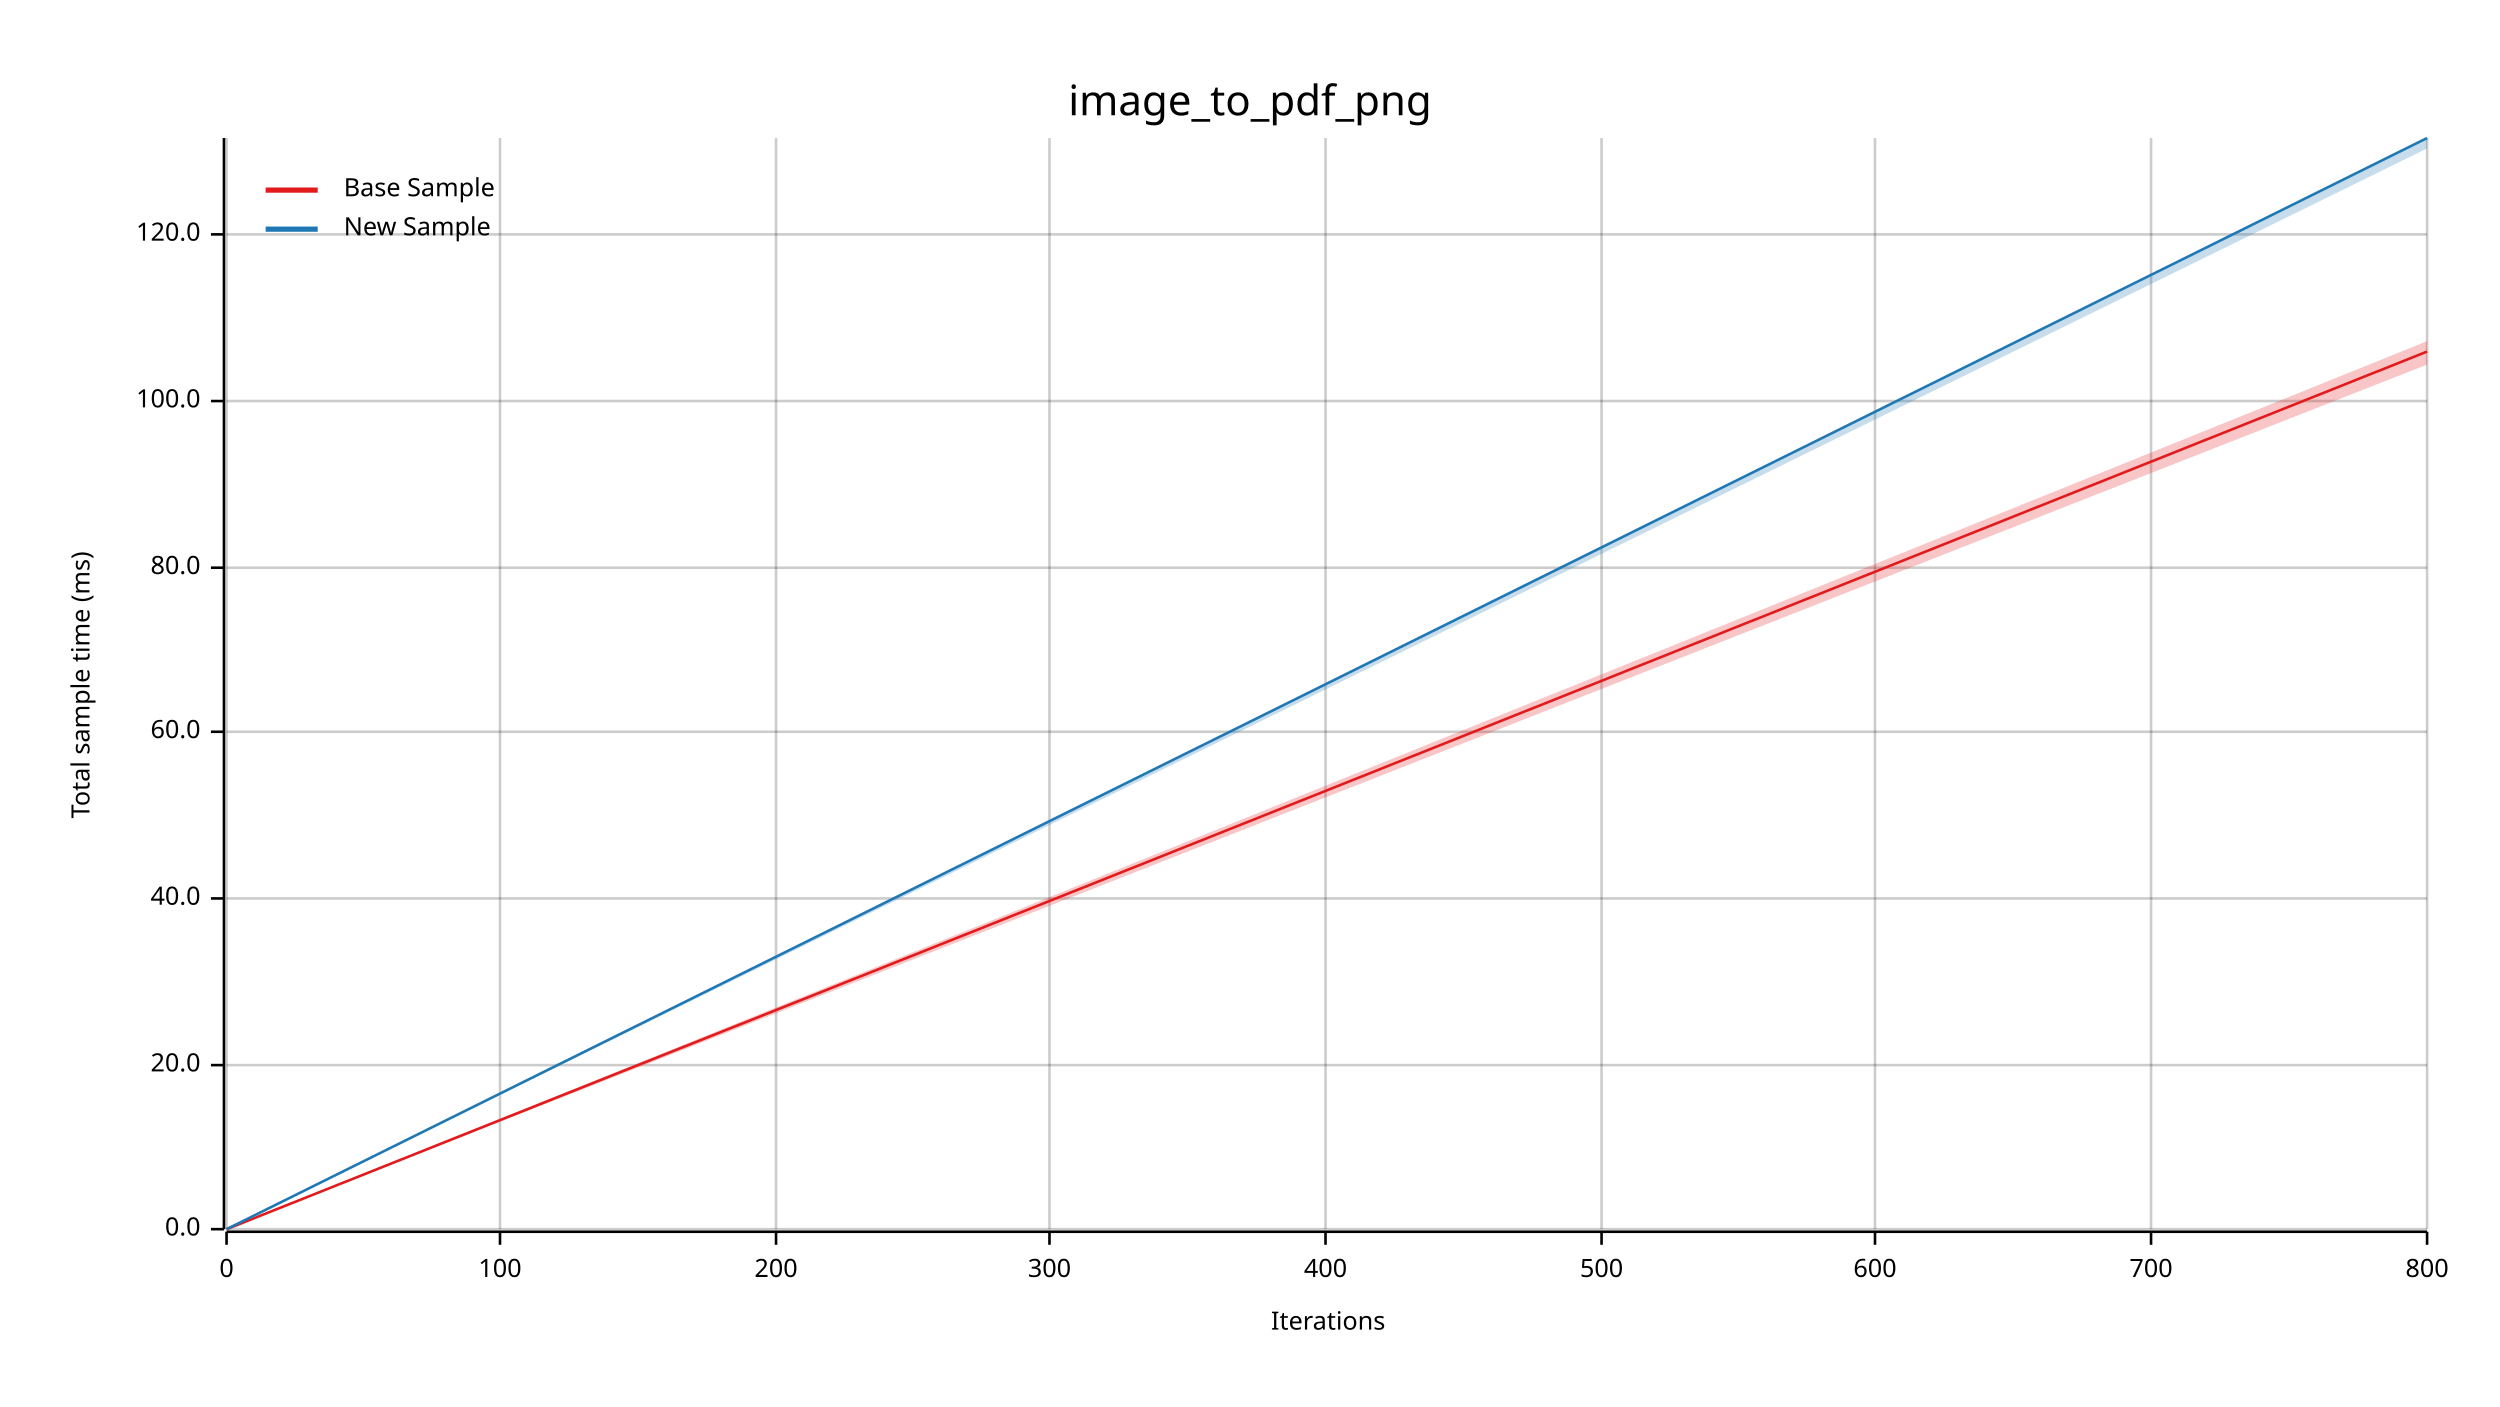
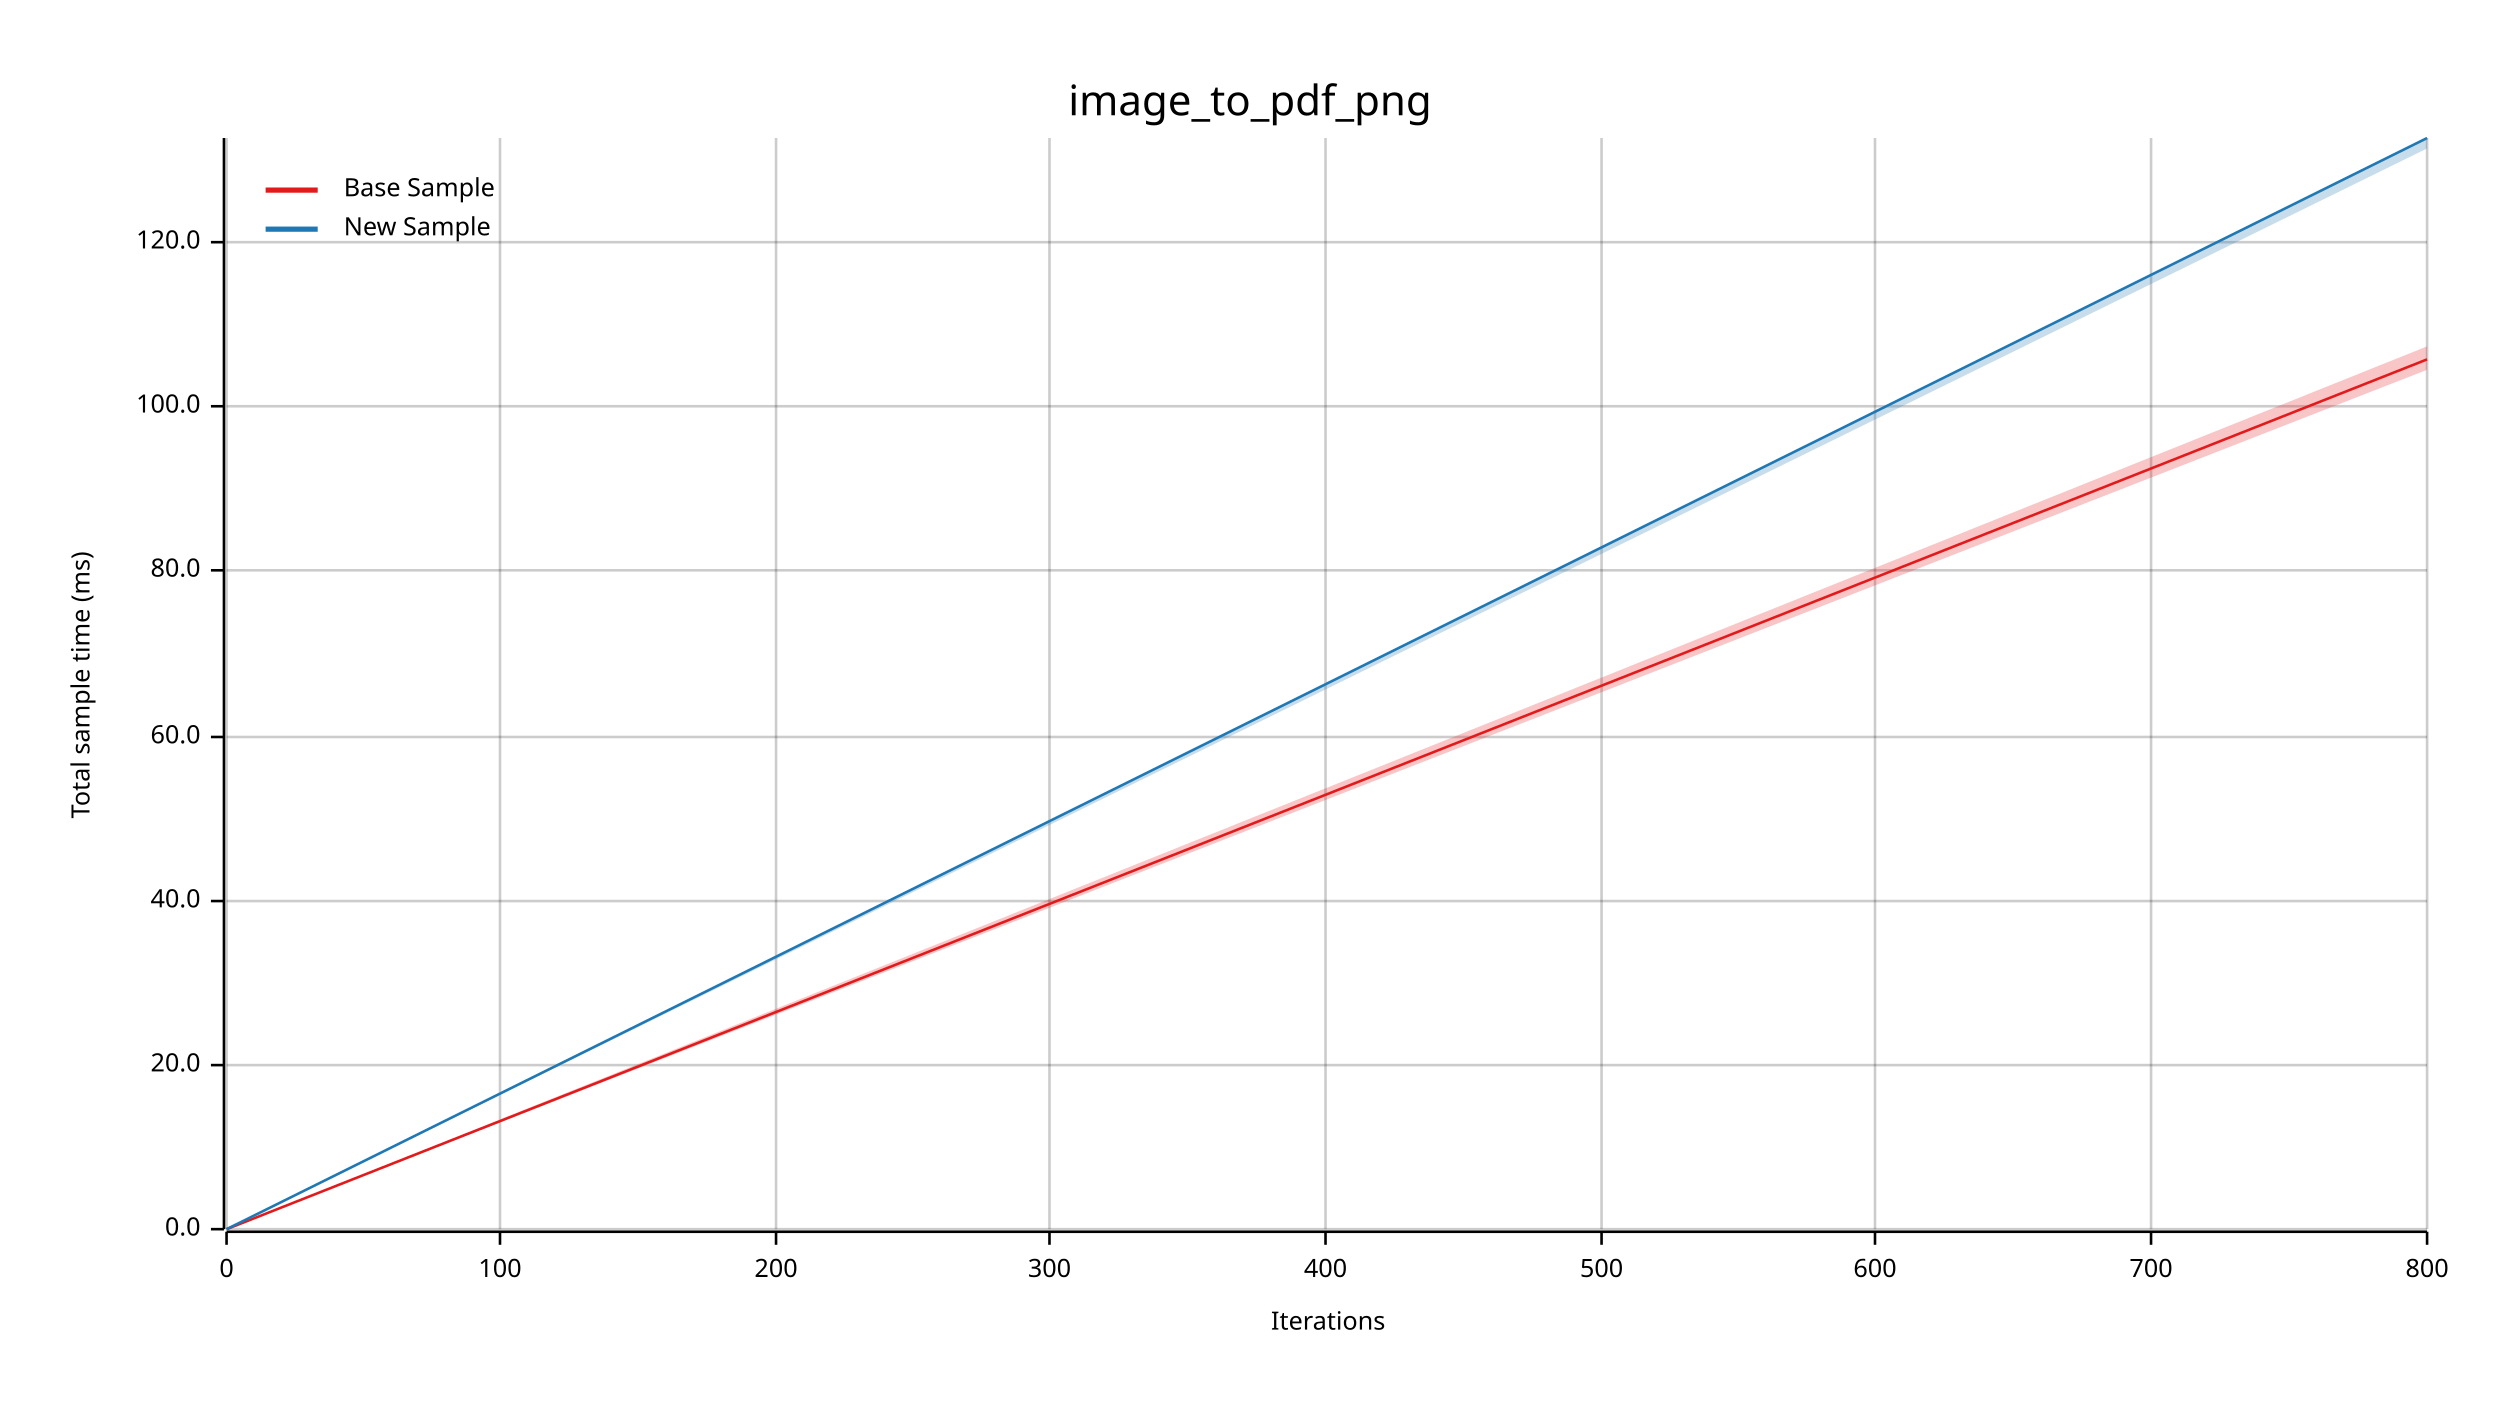
<svg xmlns="http://www.w3.org/2000/svg" width="960" height="540" viewBox="0 0 960 540">
  <text x="480" y="32" dy="0.76em" text-anchor="middle" font-family="sans-serif" font-size="16.129" opacity="1" fill="#000000">
image_to_pdf_png
</text>
  <text x="27" y="263" dy="0.76em" text-anchor="middle" font-family="sans-serif" font-size="9.677" opacity="1" fill="#000000" transform="rotate(270, 27, 263)">
Total sample time (ms)
</text>
  <text x="510" y="513" dy="-0.5ex" text-anchor="middle" font-family="sans-serif" font-size="9.677" opacity="1" fill="#000000">
Iterations
</text>
  <line opacity="0.2" stroke="#000000" stroke-width="1" x1="87" y1="472" x2="87" y2="53" />
  <line opacity="0.2" stroke="#000000" stroke-width="1" x1="192" y1="472" x2="192" y2="53" />
  <line opacity="0.2" stroke="#000000" stroke-width="1" x1="298" y1="472" x2="298" y2="53" />
  <line opacity="0.2" stroke="#000000" stroke-width="1" x1="403" y1="472" x2="403" y2="53" />
  <line opacity="0.2" stroke="#000000" stroke-width="1" x1="509" y1="472" x2="509" y2="53" />
  <line opacity="0.2" stroke="#000000" stroke-width="1" x1="615" y1="472" x2="615" y2="53" />
  <line opacity="0.2" stroke="#000000" stroke-width="1" x1="720" y1="472" x2="720" y2="53" />
  <line opacity="0.2" stroke="#000000" stroke-width="1" x1="826" y1="472" x2="826" y2="53" />
  <line opacity="0.2" stroke="#000000" stroke-width="1" x1="932" y1="472" x2="932" y2="53" />
  <line opacity="0.2" stroke="#000000" stroke-width="1" x1="87" y1="472" x2="932" y2="472" />
  <line opacity="0.2" stroke="#000000" stroke-width="1" x1="87" y1="409" x2="932" y2="409" />
-   <line opacity="0.2" stroke="#000000" stroke-width="1" x1="87" y1="345" x2="932" y2="345" />
-   <line opacity="0.2" stroke="#000000" stroke-width="1" x1="87" y1="281" x2="932" y2="281" />
-   <line opacity="0.2" stroke="#000000" stroke-width="1" x1="87" y1="218" x2="932" y2="218" />
-   <line opacity="0.2" stroke="#000000" stroke-width="1" x1="87" y1="154" x2="932" y2="154" />
-   <line opacity="0.2" stroke="#000000" stroke-width="1" x1="87" y1="90" x2="932" y2="90" />
+   <line opacity="0.2" stroke="#000000" stroke-width="1" x1="87" y1="346" x2="932" y2="346" />
+   <line opacity="0.2" stroke="#000000" stroke-width="1" x1="87" y1="283" x2="932" y2="283" />
+   <line opacity="0.2" stroke="#000000" stroke-width="1" x1="87" y1="219" x2="932" y2="219" />
+   <line opacity="0.2" stroke="#000000" stroke-width="1" x1="87" y1="156" x2="932" y2="156" />
+   <line opacity="0.2" stroke="#000000" stroke-width="1" x1="87" y1="93" x2="932" y2="93" />
  <polyline fill="none" opacity="1" stroke="#000000" stroke-width="1" points="86,53 86,472 " />
  <text x="77" y="472" dy="0.5ex" text-anchor="end" font-family="sans-serif" font-size="9.677" opacity="1" fill="#000000">
0.0
</text>
  <polyline fill="none" opacity="1" stroke="#000000" stroke-width="1" points="81,472 86,472 " />
  <text x="77" y="409" dy="0.5ex" text-anchor="end" font-family="sans-serif" font-size="9.677" opacity="1" fill="#000000">
20.0
</text>
  <polyline fill="none" opacity="1" stroke="#000000" stroke-width="1" points="81,409 86,409 " />
-   <text x="77" y="345" dy="0.5ex" text-anchor="end" font-family="sans-serif" font-size="9.677" opacity="1" fill="#000000">
+   <text x="77" y="346" dy="0.5ex" text-anchor="end" font-family="sans-serif" font-size="9.677" opacity="1" fill="#000000">
40.0
</text>
-   <polyline fill="none" opacity="1" stroke="#000000" stroke-width="1" points="81,345 86,345 " />
-   <text x="77" y="281" dy="0.5ex" text-anchor="end" font-family="sans-serif" font-size="9.677" opacity="1" fill="#000000">
+   <polyline fill="none" opacity="1" stroke="#000000" stroke-width="1" points="81,346 86,346 " />
+   <text x="77" y="283" dy="0.5ex" text-anchor="end" font-family="sans-serif" font-size="9.677" opacity="1" fill="#000000">
60.0
</text>
-   <polyline fill="none" opacity="1" stroke="#000000" stroke-width="1" points="81,281 86,281 " />
-   <text x="77" y="218" dy="0.5ex" text-anchor="end" font-family="sans-serif" font-size="9.677" opacity="1" fill="#000000">
+   <polyline fill="none" opacity="1" stroke="#000000" stroke-width="1" points="81,283 86,283 " />
+   <text x="77" y="219" dy="0.5ex" text-anchor="end" font-family="sans-serif" font-size="9.677" opacity="1" fill="#000000">
80.0
</text>
-   <polyline fill="none" opacity="1" stroke="#000000" stroke-width="1" points="81,218 86,218 " />
-   <text x="77" y="154" dy="0.5ex" text-anchor="end" font-family="sans-serif" font-size="9.677" opacity="1" fill="#000000">
+   <polyline fill="none" opacity="1" stroke="#000000" stroke-width="1" points="81,219 86,219 " />
+   <text x="77" y="156" dy="0.5ex" text-anchor="end" font-family="sans-serif" font-size="9.677" opacity="1" fill="#000000">
100.0
</text>
-   <polyline fill="none" opacity="1" stroke="#000000" stroke-width="1" points="81,154 86,154 " />
-   <text x="77" y="90" dy="0.5ex" text-anchor="end" font-family="sans-serif" font-size="9.677" opacity="1" fill="#000000">
+   <polyline fill="none" opacity="1" stroke="#000000" stroke-width="1" points="81,156 86,156 " />
+   <text x="77" y="93" dy="0.5ex" text-anchor="end" font-family="sans-serif" font-size="9.677" opacity="1" fill="#000000">
120.0
</text>
-   <polyline fill="none" opacity="1" stroke="#000000" stroke-width="1" points="81,90 86,90 " />
+   <polyline fill="none" opacity="1" stroke="#000000" stroke-width="1" points="81,93 86,93 " />
  <polyline fill="none" opacity="1" stroke="#000000" stroke-width="1" points="87,473 932,473 " />
  <text x="87" y="483" dy="0.76em" text-anchor="middle" font-family="sans-serif" font-size="9.677" opacity="1" fill="#000000">
0
</text>
  <polyline fill="none" opacity="1" stroke="#000000" stroke-width="1" points="87,473 87,478 " />
  <text x="192" y="483" dy="0.76em" text-anchor="middle" font-family="sans-serif" font-size="9.677" opacity="1" fill="#000000">
100
</text>
  <polyline fill="none" opacity="1" stroke="#000000" stroke-width="1" points="192,473 192,478 " />
  <text x="298" y="483" dy="0.76em" text-anchor="middle" font-family="sans-serif" font-size="9.677" opacity="1" fill="#000000">
200
</text>
  <polyline fill="none" opacity="1" stroke="#000000" stroke-width="1" points="298,473 298,478 " />
  <text x="403" y="483" dy="0.76em" text-anchor="middle" font-family="sans-serif" font-size="9.677" opacity="1" fill="#000000">
300
</text>
  <polyline fill="none" opacity="1" stroke="#000000" stroke-width="1" points="403,473 403,478 " />
  <text x="509" y="483" dy="0.76em" text-anchor="middle" font-family="sans-serif" font-size="9.677" opacity="1" fill="#000000">
400
</text>
  <polyline fill="none" opacity="1" stroke="#000000" stroke-width="1" points="509,473 509,478 " />
  <text x="615" y="483" dy="0.76em" text-anchor="middle" font-family="sans-serif" font-size="9.677" opacity="1" fill="#000000">
500
</text>
  <polyline fill="none" opacity="1" stroke="#000000" stroke-width="1" points="615,473 615,478 " />
  <text x="720" y="483" dy="0.76em" text-anchor="middle" font-family="sans-serif" font-size="9.677" opacity="1" fill="#000000">
600
</text>
  <polyline fill="none" opacity="1" stroke="#000000" stroke-width="1" points="720,473 720,478 " />
  <text x="826" y="483" dy="0.76em" text-anchor="middle" font-family="sans-serif" font-size="9.677" opacity="1" fill="#000000">
700
</text>
  <polyline fill="none" opacity="1" stroke="#000000" stroke-width="1" points="826,473 826,478 " />
  <text x="932" y="483" dy="0.76em" text-anchor="middle" font-family="sans-serif" font-size="9.677" opacity="1" fill="#000000">
800
</text>
  <polyline fill="none" opacity="1" stroke="#000000" stroke-width="1" points="932,473 932,478 " />
-   <polyline fill="none" opacity="1" stroke="#E31A1C" stroke-width="1" points="87,472 932,135 " />
-   <polygon opacity="0.25" fill="#E31A1C" points="87,472 932,140 932,131 " />
+   <polyline fill="none" opacity="1" stroke="#E31A1C" stroke-width="1" points="87,472 932,138 " />
+   <polygon opacity="0.25" fill="#E31A1C" points="87,472 932,142 932,133 " />
  <polyline fill="none" opacity="1" stroke="#1F78B4" stroke-width="1" points="87,472 932,53 " />
  <polygon opacity="0.25" fill="#1F78B4" points="87,472 932,57 932,53 " />
  <text x="132" y="68" dy="0.76em" text-anchor="start" font-family="sans-serif" font-size="9.677" opacity="1" fill="#000000">
Base Sample
</text>
  <text x="132" y="83" dy="0.76em" text-anchor="start" font-family="sans-serif" font-size="9.677" opacity="1" fill="#000000">
New Sample
</text>
  <polyline fill="none" opacity="1" stroke="#E31A1C" stroke-width="2" points="102,73 122,73 " />
  <polyline fill="none" opacity="1" stroke="#1F78B4" stroke-width="2" points="102,88 122,88 " />
</svg>
